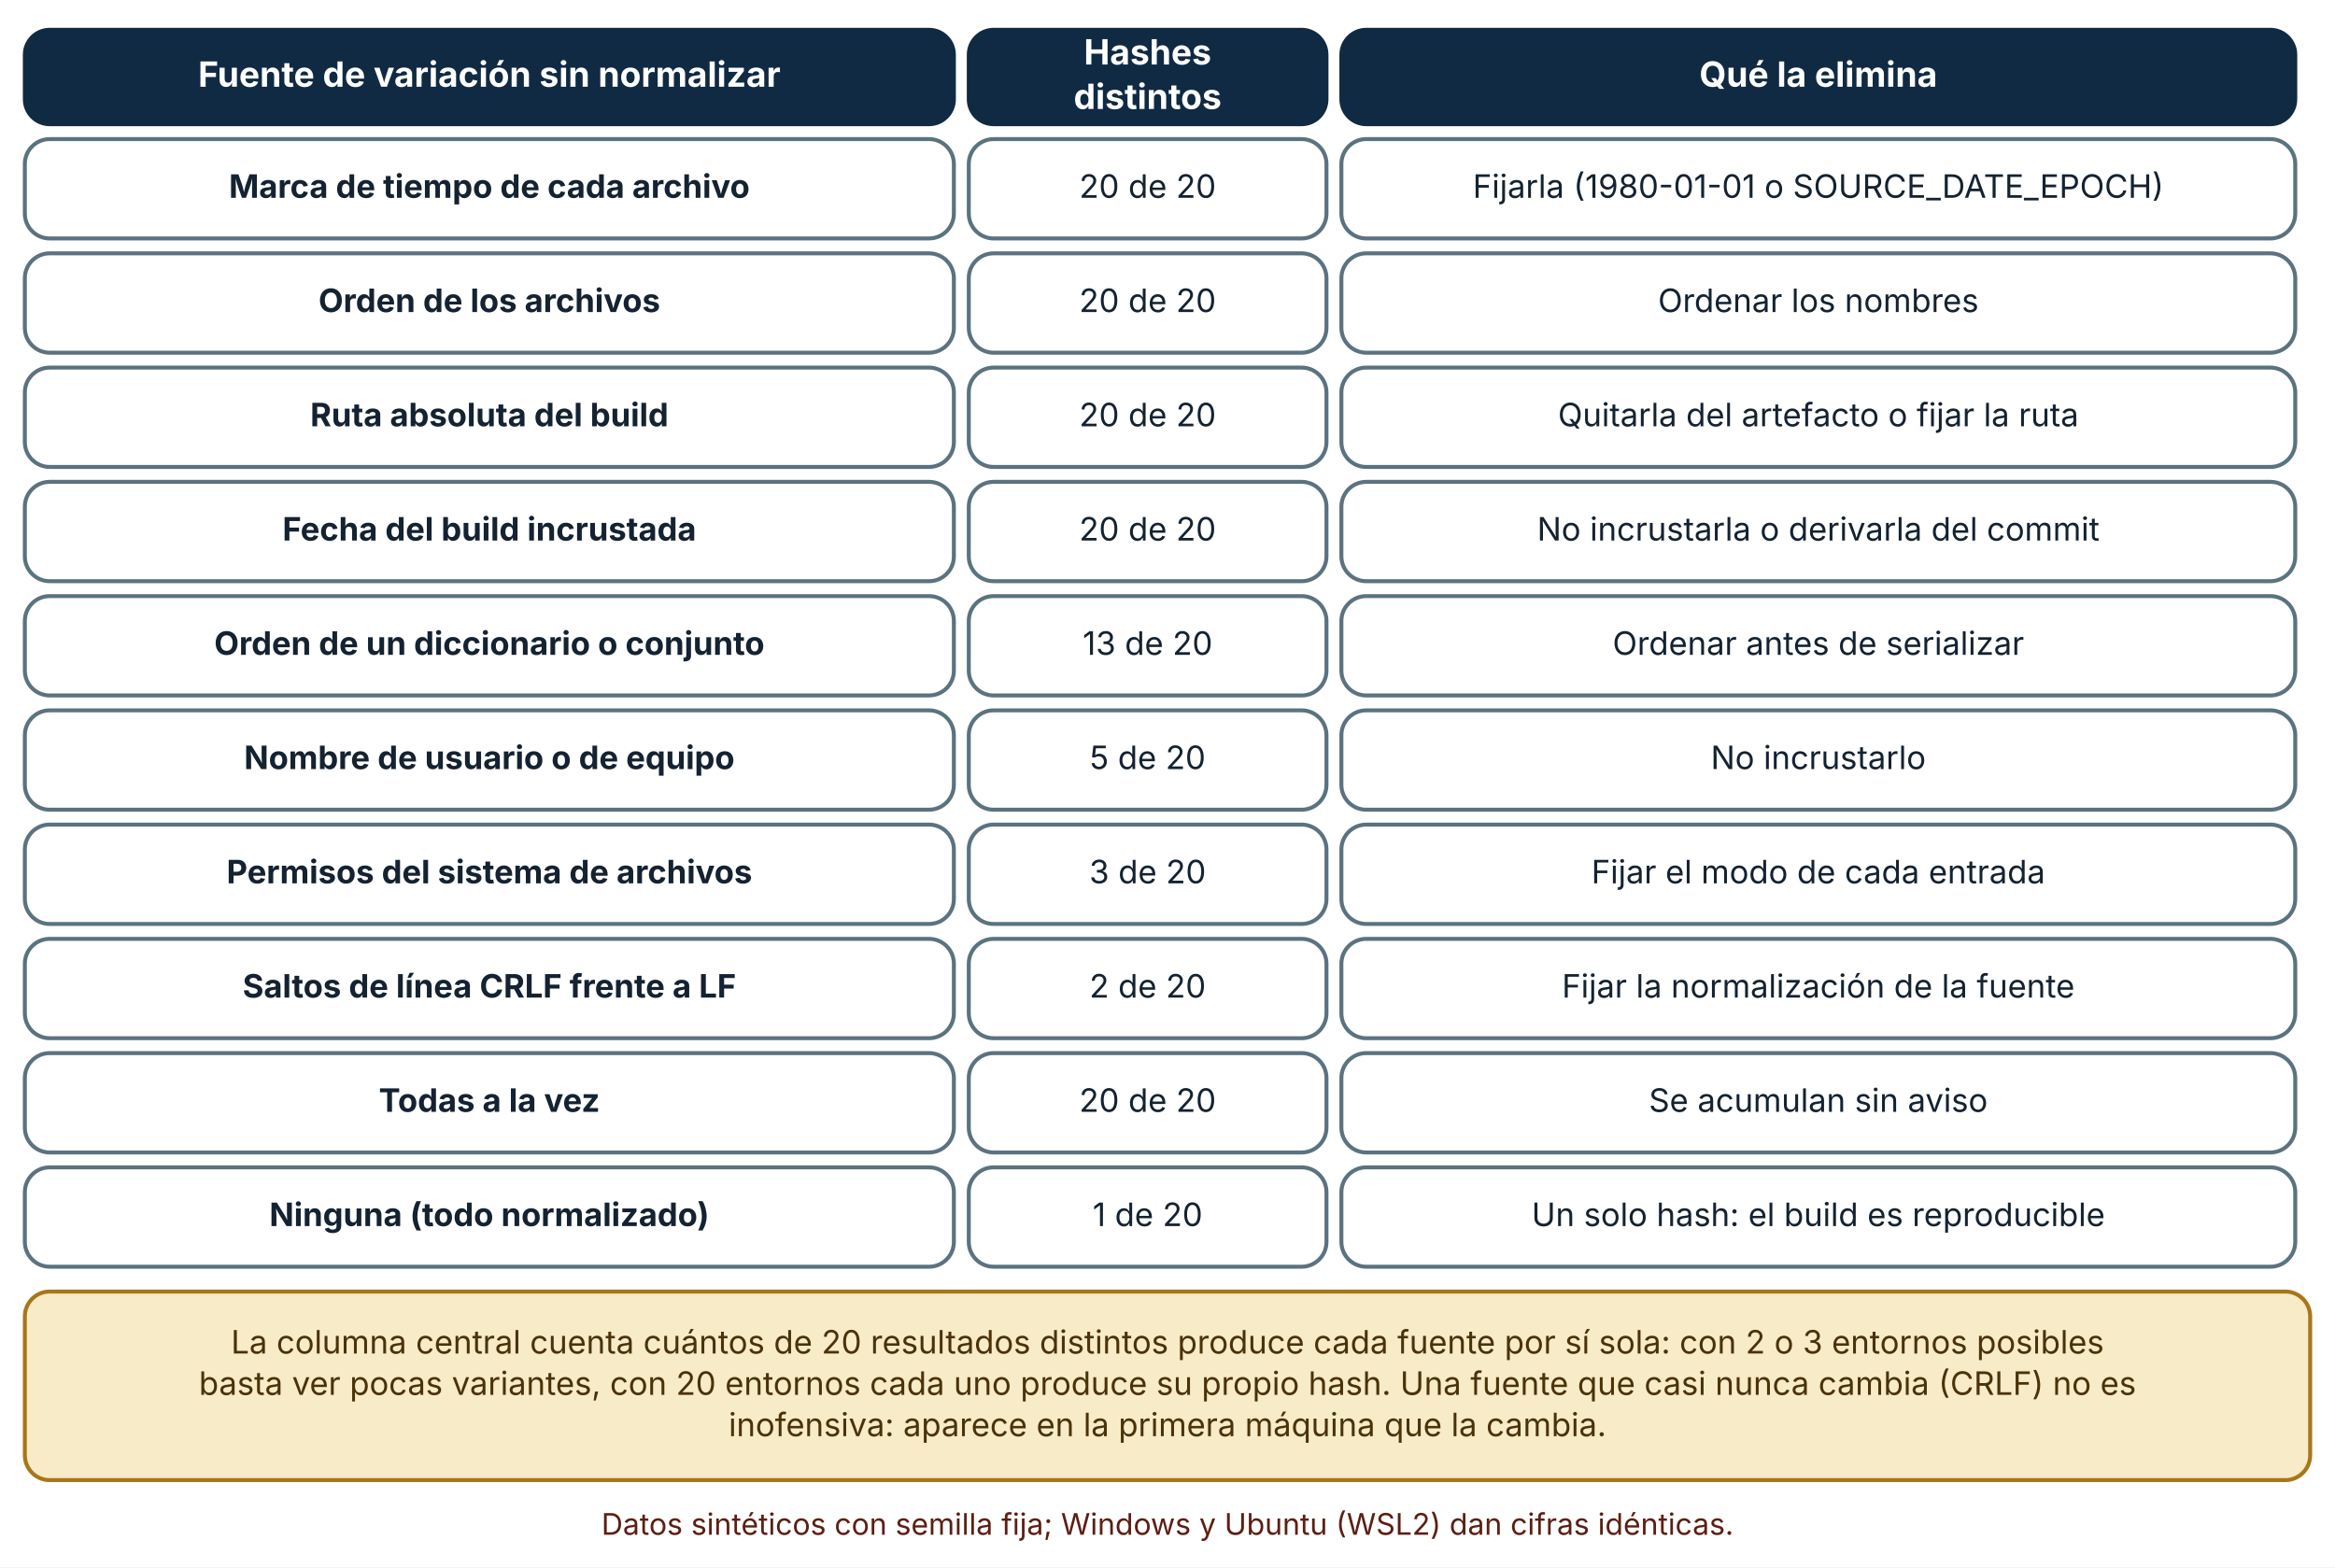
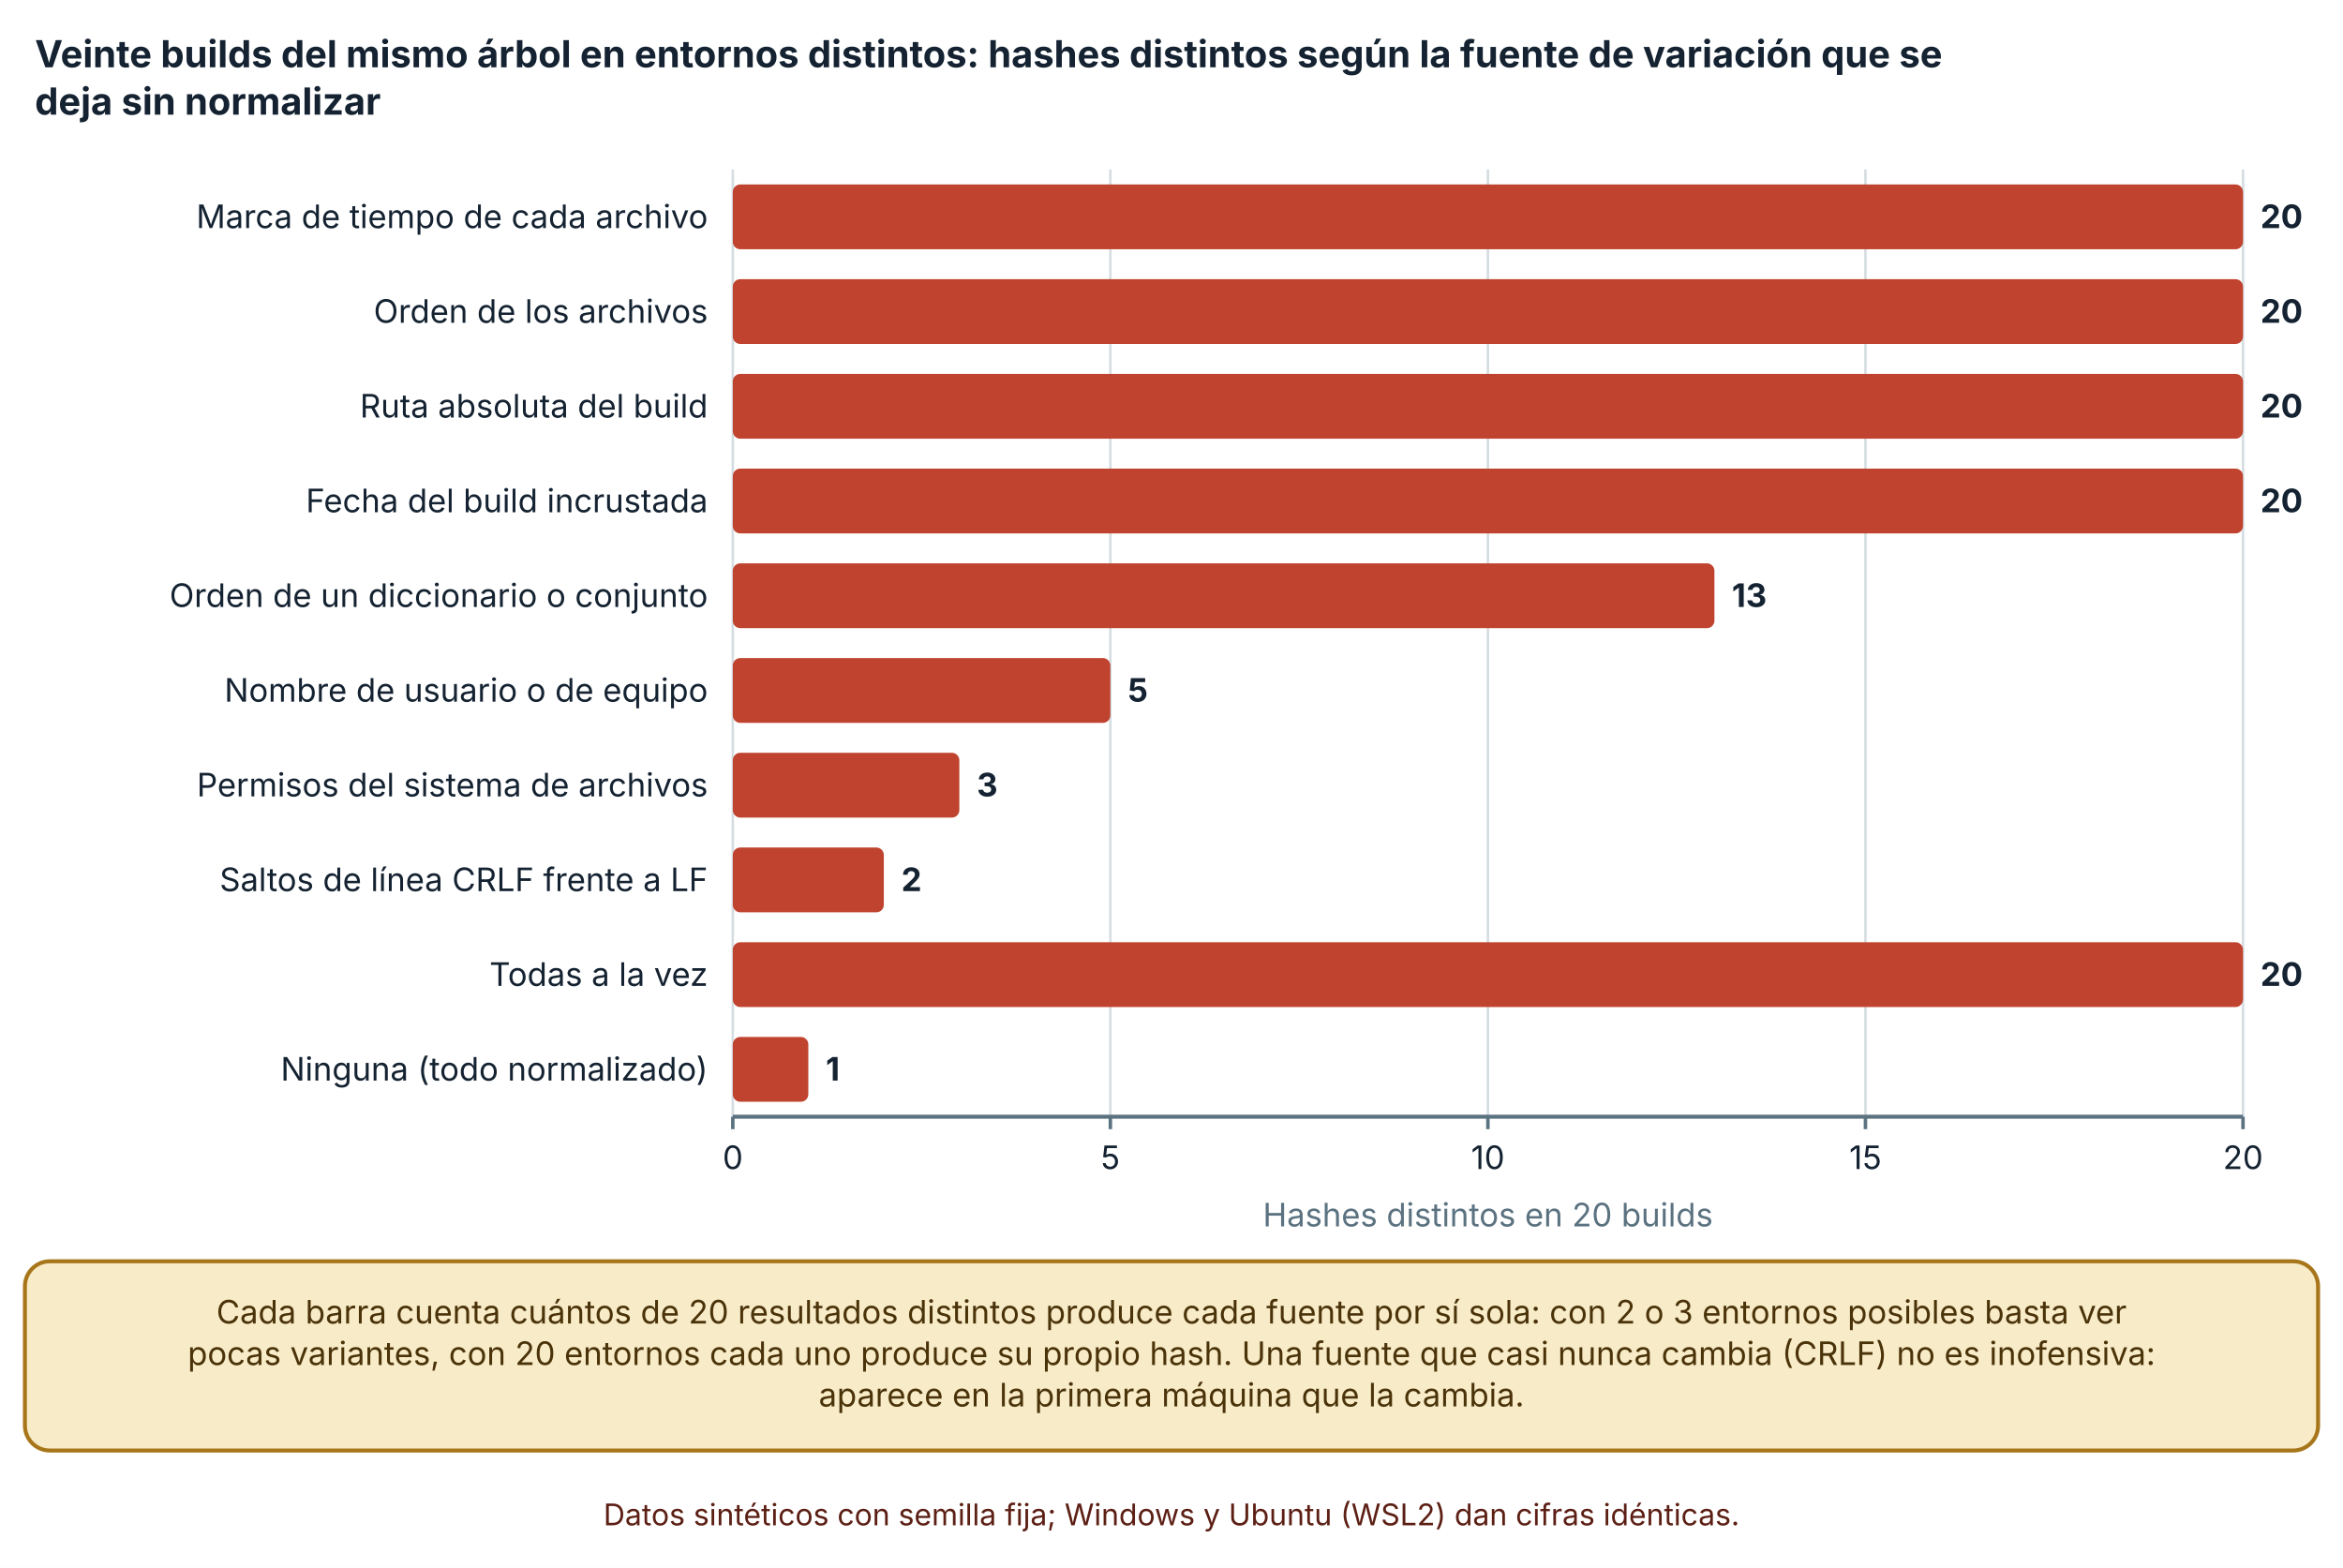
- <svg xmlns="http://www.w3.org/2000/svg" viewBox="0 0 940 631" width="940" height="631" role="img" aria-labelledby="t d" font-family="Inter, 'Segoe UI', system-ui, -apple-system, sans-serif">
+ <svg xmlns="http://www.w3.org/2000/svg" viewBox="0 0 940 629" width="940" height="629" role="img" aria-labelledby="t d" font-family="Inter, 'Segoe UI', system-ui, -apple-system, sans-serif">
  <defs>
    <marker id="arrow" viewBox="0 0 10 10" refX="9" refY="5" markerWidth="8" markerHeight="8" orient="auto-start-reverse">
      <path d="M0,0 L10,5 L0,10 z" fill="#32505f" />
    </marker>
    <marker id="arrow-coral" viewBox="0 0 10 10" refX="9" refY="5" markerWidth="8" markerHeight="8" orient="auto-start-reverse">
      <path d="M0,0 L10,5 L0,10 z" fill="#c0432f" />
    </marker>
  </defs>
-   <rect width="940" height="631" fill="#ffffff" />
-   <rect x="10" y="12" width="374" height="38" rx="10" fill="#102a43" stroke="#102a43" stroke-width="1.6" />
-   <text x="197" y="34.92" font-size="14" text-anchor="middle" font-weight="700" fill="#ffffff">
-     <tspan x="197" dy="0">Fuente de variación sin normalizar</tspan>
+   <rect width="940" height="629" fill="#ffffff" />
+   <text x="14" y="27" font-size="15" text-anchor="start" font-weight="700" fill="#142231">
+     <tspan x="14" dy="0">Veinte builds del mismo árbol en entornos distintos: hashes distintos según la fuente de variación que se</tspan>
  </text>
-   <rect x="390" y="12" width="144" height="38" rx="10" fill="#102a43" stroke="#102a43" stroke-width="1.6" />
-   <text x="462" y="25.96" font-size="14" text-anchor="middle" font-weight="700" fill="#ffffff">
-     <tspan x="462" dy="0">Hashes</tspan>
+   <text x="14" y="46" font-size="15" text-anchor="start" font-weight="700" fill="#142231">
+     <tspan x="14" dy="0">deja sin normalizar</tspan>
  </text>
-   <text x="462" y="43.88" font-size="14" text-anchor="middle" font-weight="700" fill="#ffffff">
-     <tspan x="462" dy="0">distintos</tspan>
+   <line x1="294" y1="68" x2="294" y2="448" stroke="#d5dde1" stroke-width="1" />
+   <line x1="294" y1="448" x2="294" y2="453" stroke="#5b7280" stroke-width="1.4" />
+   <text x="294" y="469" font-size="13" text-anchor="middle" font-weight="400" fill="#142231">
+     <tspan x="294" dy="0">0</tspan>
  </text>
-   <rect x="540" y="12" width="384" height="38" rx="10" fill="#102a43" stroke="#102a43" stroke-width="1.6" />
-   <text x="732" y="34.92" font-size="14" text-anchor="middle" font-weight="700" fill="#ffffff">
-     <tspan x="732" dy="0">Qué la elimina</tspan>
+   <line x1="445.47" y1="68" x2="445.47" y2="448" stroke="#d5dde1" stroke-width="1" />
+   <line x1="445.47" y1="448" x2="445.47" y2="453" stroke="#5b7280" stroke-width="1.4" />
+   <text x="445.47" y="469" font-size="13" text-anchor="middle" font-weight="400" fill="#142231">
+     <tspan x="445.47" dy="0">5</tspan>
  </text>
-   <rect x="10" y="56" width="374" height="40" rx="10" fill="#ffffff" stroke="#5b7280" stroke-width="1.6" />
-   <text x="197" y="79.64" font-size="13" text-anchor="middle" font-weight="700" fill="#142231">
-     <tspan x="197" dy="0">Marca de tiempo de cada archivo</tspan>
+   <line x1="596.94" y1="68" x2="596.94" y2="448" stroke="#d5dde1" stroke-width="1" />
+   <line x1="596.94" y1="448" x2="596.94" y2="453" stroke="#5b7280" stroke-width="1.4" />
+   <text x="596.94" y="469" font-size="13" text-anchor="middle" font-weight="400" fill="#142231">
+     <tspan x="596.94" dy="0">10</tspan>
  </text>
-   <rect x="390" y="56" width="144" height="40" rx="10" fill="#ffffff" stroke="#5b7280" stroke-width="1.6" />
-   <text x="462" y="79.64" font-size="13" text-anchor="middle" font-weight="400" fill="#142231">
-     <tspan x="462" dy="0">20 de 20</tspan>
+   <line x1="748.41" y1="68" x2="748.41" y2="448" stroke="#d5dde1" stroke-width="1" />
+   <line x1="748.41" y1="448" x2="748.41" y2="453" stroke="#5b7280" stroke-width="1.4" />
+   <text x="748.41" y="469" font-size="13" text-anchor="middle" font-weight="400" fill="#142231">
+     <tspan x="748.41" dy="0">15</tspan>
  </text>
-   <rect x="540" y="56" width="384" height="40" rx="10" fill="#ffffff" stroke="#5b7280" stroke-width="1.6" />
-   <text x="732" y="79.64" font-size="13" text-anchor="middle" font-weight="400" fill="#142231">
-     <tspan x="732" dy="0">Fijarla (1980-01-01 o SOURCE_DATE_EPOCH)</tspan>
+   <line x1="899.88" y1="68" x2="899.88" y2="448" stroke="#d5dde1" stroke-width="1" />
+   <line x1="899.88" y1="448" x2="899.88" y2="453" stroke="#5b7280" stroke-width="1.4" />
+   <text x="899.88" y="469" font-size="13" text-anchor="middle" font-weight="400" fill="#142231">
+     <tspan x="899.88" dy="0">20</tspan>
  </text>
-   <rect x="10" y="102" width="374" height="40" rx="10" fill="#ffffff" stroke="#5b7280" stroke-width="1.6" />
-   <text x="197" y="125.64" font-size="13" text-anchor="middle" font-weight="700" fill="#142231">
-     <tspan x="197" dy="0">Orden de los archivos</tspan>
+   <line x1="294" y1="448" x2="899.88" y2="448" stroke="#5b7280" stroke-width="1.6" />
+   <text x="284" y="91.5" font-size="13" text-anchor="end" font-weight="400" fill="#142231">
+     <tspan x="284" dy="0">Marca de tiempo de cada archivo</tspan>
  </text>
-   <rect x="390" y="102" width="144" height="40" rx="10" fill="#ffffff" stroke="#5b7280" stroke-width="1.6" />
-   <text x="462" y="125.64" font-size="13" text-anchor="middle" font-weight="400" fill="#142231">
-     <tspan x="462" dy="0">20 de 20</tspan>
+   <text x="284" y="129.5" font-size="13" text-anchor="end" font-weight="400" fill="#142231">
+     <tspan x="284" dy="0">Orden de los archivos</tspan>
  </text>
-   <rect x="540" y="102" width="384" height="40" rx="10" fill="#ffffff" stroke="#5b7280" stroke-width="1.6" />
-   <text x="732" y="125.64" font-size="13" text-anchor="middle" font-weight="400" fill="#142231">
-     <tspan x="732" dy="0">Ordenar los nombres</tspan>
+   <text x="284" y="167.5" font-size="13" text-anchor="end" font-weight="400" fill="#142231">
+     <tspan x="284" dy="0">Ruta absoluta del build</tspan>
  </text>
-   <rect x="10" y="148" width="374" height="40" rx="10" fill="#ffffff" stroke="#5b7280" stroke-width="1.6" />
-   <text x="197" y="171.64" font-size="13" text-anchor="middle" font-weight="700" fill="#142231">
-     <tspan x="197" dy="0">Ruta absoluta del build</tspan>
+   <text x="284" y="205.5" font-size="13" text-anchor="end" font-weight="400" fill="#142231">
+     <tspan x="284" dy="0">Fecha del build incrustada</tspan>
  </text>
-   <rect x="390" y="148" width="144" height="40" rx="10" fill="#ffffff" stroke="#5b7280" stroke-width="1.6" />
-   <text x="462" y="171.64" font-size="13" text-anchor="middle" font-weight="400" fill="#142231">
-     <tspan x="462" dy="0">20 de 20</tspan>
+   <text x="284" y="243.5" font-size="13" text-anchor="end" font-weight="400" fill="#142231">
+     <tspan x="284" dy="0">Orden de un diccionario o conjunto</tspan>
  </text>
-   <rect x="540" y="148" width="384" height="40" rx="10" fill="#ffffff" stroke="#5b7280" stroke-width="1.6" />
-   <text x="732" y="171.64" font-size="13" text-anchor="middle" font-weight="400" fill="#142231">
-     <tspan x="732" dy="0">Quitarla del artefacto o fijar la ruta</tspan>
+   <text x="284" y="281.5" font-size="13" text-anchor="end" font-weight="400" fill="#142231">
+     <tspan x="284" dy="0">Nombre de usuario o de equipo</tspan>
  </text>
-   <rect x="10" y="194" width="374" height="40" rx="10" fill="#ffffff" stroke="#5b7280" stroke-width="1.6" />
-   <text x="197" y="217.64" font-size="13" text-anchor="middle" font-weight="700" fill="#142231">
-     <tspan x="197" dy="0">Fecha del build incrustada</tspan>
+   <text x="284" y="319.5" font-size="13" text-anchor="end" font-weight="400" fill="#142231">
+     <tspan x="284" dy="0">Permisos del sistema de archivos</tspan>
  </text>
-   <rect x="390" y="194" width="144" height="40" rx="10" fill="#ffffff" stroke="#5b7280" stroke-width="1.6" />
-   <text x="462" y="217.64" font-size="13" text-anchor="middle" font-weight="400" fill="#142231">
-     <tspan x="462" dy="0">20 de 20</tspan>
+   <text x="284" y="357.5" font-size="13" text-anchor="end" font-weight="400" fill="#142231">
+     <tspan x="284" dy="0">Saltos de línea CRLF frente a LF</tspan>
  </text>
-   <rect x="540" y="194" width="384" height="40" rx="10" fill="#ffffff" stroke="#5b7280" stroke-width="1.6" />
-   <text x="732" y="217.64" font-size="13" text-anchor="middle" font-weight="400" fill="#142231">
-     <tspan x="732" dy="0">No incrustarla o derivarla del commit</tspan>
+   <text x="284" y="395.5" font-size="13" text-anchor="end" font-weight="400" fill="#142231">
+     <tspan x="284" dy="0">Todas a la vez</tspan>
  </text>
-   <rect x="10" y="240" width="374" height="40" rx="10" fill="#ffffff" stroke="#5b7280" stroke-width="1.6" />
-   <text x="197" y="263.64" font-size="13" text-anchor="middle" font-weight="700" fill="#142231">
-     <tspan x="197" dy="0">Orden de un diccionario o conjunto</tspan>
+   <text x="284" y="433.5" font-size="13" text-anchor="end" font-weight="400" fill="#142231">
+     <tspan x="284" dy="0">Ninguna (todo normalizado)</tspan>
  </text>
-   <rect x="390" y="240" width="144" height="40" rx="10" fill="#ffffff" stroke="#5b7280" stroke-width="1.6" />
-   <text x="462" y="263.64" font-size="13" text-anchor="middle" font-weight="400" fill="#142231">
-     <tspan x="462" dy="0">13 de 20</tspan>
+   <rect x="294" y="74" width="605.88" height="26" rx="3" fill="#c0432f" />
+   <text x="906.88" y="91.5" font-size="13" text-anchor="start" font-weight="700" fill="#142231">
+     <tspan x="906.88" dy="0">20</tspan>
  </text>
-   <rect x="540" y="240" width="384" height="40" rx="10" fill="#ffffff" stroke="#5b7280" stroke-width="1.6" />
-   <text x="732" y="263.64" font-size="13" text-anchor="middle" font-weight="400" fill="#142231">
-     <tspan x="732" dy="0">Ordenar antes de serializar</tspan>
+   <rect x="294" y="112" width="605.88" height="26" rx="3" fill="#c0432f" />
+   <text x="906.88" y="129.5" font-size="13" text-anchor="start" font-weight="700" fill="#142231">
+     <tspan x="906.88" dy="0">20</tspan>
  </text>
-   <rect x="10" y="286" width="374" height="40" rx="10" fill="#ffffff" stroke="#5b7280" stroke-width="1.6" />
-   <text x="197" y="309.64" font-size="13" text-anchor="middle" font-weight="700" fill="#142231">
-     <tspan x="197" dy="0">Nombre de usuario o de equipo</tspan>
+   <rect x="294" y="150" width="605.88" height="26" rx="3" fill="#c0432f" />
+   <text x="906.88" y="167.5" font-size="13" text-anchor="start" font-weight="700" fill="#142231">
+     <tspan x="906.88" dy="0">20</tspan>
  </text>
-   <rect x="390" y="286" width="144" height="40" rx="10" fill="#ffffff" stroke="#5b7280" stroke-width="1.6" />
-   <text x="462" y="309.64" font-size="13" text-anchor="middle" font-weight="400" fill="#142231">
-     <tspan x="462" dy="0">5 de 20</tspan>
+   <rect x="294" y="188" width="605.88" height="26" rx="3" fill="#c0432f" />
+   <text x="906.88" y="205.5" font-size="13" text-anchor="start" font-weight="700" fill="#142231">
+     <tspan x="906.88" dy="0">20</tspan>
  </text>
-   <rect x="540" y="286" width="384" height="40" rx="10" fill="#ffffff" stroke="#5b7280" stroke-width="1.6" />
-   <text x="732" y="309.64" font-size="13" text-anchor="middle" font-weight="400" fill="#142231">
-     <tspan x="732" dy="0">No incrustarlo</tspan>
+   <rect x="294" y="226" width="393.822" height="26" rx="3" fill="#c0432f" />
+   <text x="694.822" y="243.5" font-size="13" text-anchor="start" font-weight="700" fill="#142231">
+     <tspan x="694.822" dy="0">13</tspan>
  </text>
-   <rect x="10" y="332" width="374" height="40" rx="10" fill="#ffffff" stroke="#5b7280" stroke-width="1.6" />
-   <text x="197" y="355.64" font-size="13" text-anchor="middle" font-weight="700" fill="#142231">
-     <tspan x="197" dy="0">Permisos del sistema de archivos</tspan>
+   <rect x="294" y="264" width="151.47" height="26" rx="3" fill="#c0432f" />
+   <text x="452.47" y="281.5" font-size="13" text-anchor="start" font-weight="700" fill="#142231">
+     <tspan x="452.47" dy="0">5</tspan>
  </text>
-   <rect x="390" y="332" width="144" height="40" rx="10" fill="#ffffff" stroke="#5b7280" stroke-width="1.6" />
-   <text x="462" y="355.64" font-size="13" text-anchor="middle" font-weight="400" fill="#142231">
-     <tspan x="462" dy="0">3 de 20</tspan>
+   <rect x="294" y="302" width="90.882" height="26" rx="3" fill="#c0432f" />
+   <text x="391.882" y="319.5" font-size="13" text-anchor="start" font-weight="700" fill="#142231">
+     <tspan x="391.882" dy="0">3</tspan>
  </text>
-   <rect x="540" y="332" width="384" height="40" rx="10" fill="#ffffff" stroke="#5b7280" stroke-width="1.6" />
-   <text x="732" y="355.64" font-size="13" text-anchor="middle" font-weight="400" fill="#142231">
-     <tspan x="732" dy="0">Fijar el modo de cada entrada</tspan>
+   <rect x="294" y="340" width="60.588" height="26" rx="3" fill="#c0432f" />
+   <text x="361.588" y="357.5" font-size="13" text-anchor="start" font-weight="700" fill="#142231">
+     <tspan x="361.588" dy="0">2</tspan>
  </text>
-   <rect x="10" y="378" width="374" height="40" rx="10" fill="#ffffff" stroke="#5b7280" stroke-width="1.6" />
-   <text x="197" y="401.64" font-size="13" text-anchor="middle" font-weight="700" fill="#142231">
-     <tspan x="197" dy="0">Saltos de línea CRLF frente a LF</tspan>
+   <rect x="294" y="378" width="605.88" height="26" rx="3" fill="#c0432f" />
+   <text x="906.88" y="395.5" font-size="13" text-anchor="start" font-weight="700" fill="#142231">
+     <tspan x="906.88" dy="0">20</tspan>
  </text>
-   <rect x="390" y="378" width="144" height="40" rx="10" fill="#ffffff" stroke="#5b7280" stroke-width="1.6" />
-   <text x="462" y="401.64" font-size="13" text-anchor="middle" font-weight="400" fill="#142231">
-     <tspan x="462" dy="0">2 de 20</tspan>
+   <rect x="294" y="416" width="30.294" height="26" rx="3" fill="#c0432f" />
+   <text x="331.294" y="433.5" font-size="13" text-anchor="start" font-weight="700" fill="#142231">
+     <tspan x="331.294" dy="0">1</tspan>
  </text>
-   <rect x="540" y="378" width="384" height="40" rx="10" fill="#ffffff" stroke="#5b7280" stroke-width="1.6" />
-   <text x="732" y="401.64" font-size="13" text-anchor="middle" font-weight="400" fill="#142231">
-     <tspan x="732" dy="0">Fijar la normalización de la fuente</tspan>
+   <text x="596.94" y="492" font-size="13" text-anchor="middle" font-weight="400" fill="#5b7280">
+     <tspan x="596.94" dy="0">Hashes distintos en 20 builds</tspan>
  </text>
-   <rect x="10" y="424" width="374" height="40" rx="10" fill="#ffffff" stroke="#5b7280" stroke-width="1.6" />
-   <text x="197" y="447.64" font-size="13" text-anchor="middle" font-weight="700" fill="#142231">
-     <tspan x="197" dy="0">Todas a la vez</tspan>
+   <rect x="10" y="506" width="920" height="75.92" rx="10" fill="#f7ebc8" stroke="#a8761a" stroke-width="1.6" />
+   <text x="470" y="530.96" font-size="13" text-anchor="middle" font-weight="400" fill="#4a3209">
+     <tspan x="470" dy="0">Cada barra cuenta cuántos de 20 resultados distintos produce cada fuente por sí sola: con 2 o 3 entornos posibles basta ver</tspan>
  </text>
-   <rect x="390" y="424" width="144" height="40" rx="10" fill="#ffffff" stroke="#5b7280" stroke-width="1.6" />
-   <text x="462" y="447.64" font-size="13" text-anchor="middle" font-weight="400" fill="#142231">
-     <tspan x="462" dy="0">20 de 20</tspan>
+   <text x="470" y="547.6" font-size="13" text-anchor="middle" font-weight="400" fill="#4a3209">
+     <tspan x="470" dy="0">pocas variantes, con 20 entornos cada uno produce su propio hash. Una fuente que casi nunca cambia (CRLF) no es inofensiva:</tspan>
  </text>
-   <rect x="540" y="424" width="384" height="40" rx="10" fill="#ffffff" stroke="#5b7280" stroke-width="1.6" />
-   <text x="732" y="447.64" font-size="13" text-anchor="middle" font-weight="400" fill="#142231">
-     <tspan x="732" dy="0">Se acumulan sin aviso</tspan>
+   <text x="470" y="564.24" font-size="13" text-anchor="middle" font-weight="400" fill="#4a3209">
+     <tspan x="470" dy="0">aparece en la primera máquina que la cambia.</tspan>
  </text>
-   <rect x="10" y="470" width="374" height="40" rx="10" fill="#ffffff" stroke="#5b7280" stroke-width="1.6" />
-   <text x="197" y="493.64" font-size="13" text-anchor="middle" font-weight="700" fill="#142231">
-     <tspan x="197" dy="0">Ninguna (todo normalizado)</tspan>
-   </text>
-   <rect x="390" y="470" width="144" height="40" rx="10" fill="#ffffff" stroke="#5b7280" stroke-width="1.6" />
-   <text x="462" y="493.64" font-size="13" text-anchor="middle" font-weight="400" fill="#142231">
-     <tspan x="462" dy="0">1 de 20</tspan>
-   </text>
-   <rect x="540" y="470" width="384" height="40" rx="10" fill="#ffffff" stroke="#5b7280" stroke-width="1.6" />
-   <text x="732" y="493.64" font-size="13" text-anchor="middle" font-weight="400" fill="#142231">
-     <tspan x="732" dy="0">Un solo hash: el build es reproducible</tspan>
-   </text>
-   <rect x="10" y="520" width="920" height="75.92" rx="10" fill="#f7ebc8" stroke="#a8761a" stroke-width="1.6" />
-   <text x="470" y="544.96" font-size="13" text-anchor="middle" font-weight="400" fill="#4a3209">
-     <tspan x="470" dy="0">La columna central cuenta cuántos de 20 resultados distintos produce cada fuente por sí sola: con 2 o 3 entornos posibles</tspan>
-   </text>
-   <text x="470" y="561.6" font-size="13" text-anchor="middle" font-weight="400" fill="#4a3209">
-     <tspan x="470" dy="0">basta ver pocas variantes, con 20 entornos cada uno produce su propio hash. Una fuente que casi nunca cambia (CRLF) no es</tspan>
-   </text>
-   <text x="470" y="578.24" font-size="13" text-anchor="middle" font-weight="400" fill="#4a3209">
-     <tspan x="470" dy="0">inofensiva: aparece en la primera máquina que la cambia.</tspan>
-   </text>
-   <text x="470" y="617.92" font-size="12" text-anchor="middle" font-weight="400" fill="#5c1f14">
+   <text x="470" y="611.92" font-size="12" text-anchor="middle" font-weight="400" fill="#5c1f14">
    <tspan x="470" dy="0">Datos sintéticos con semilla fija; Windows y Ubuntu (WSL2) dan cifras idénticas.</tspan>
  </text>
</svg>
